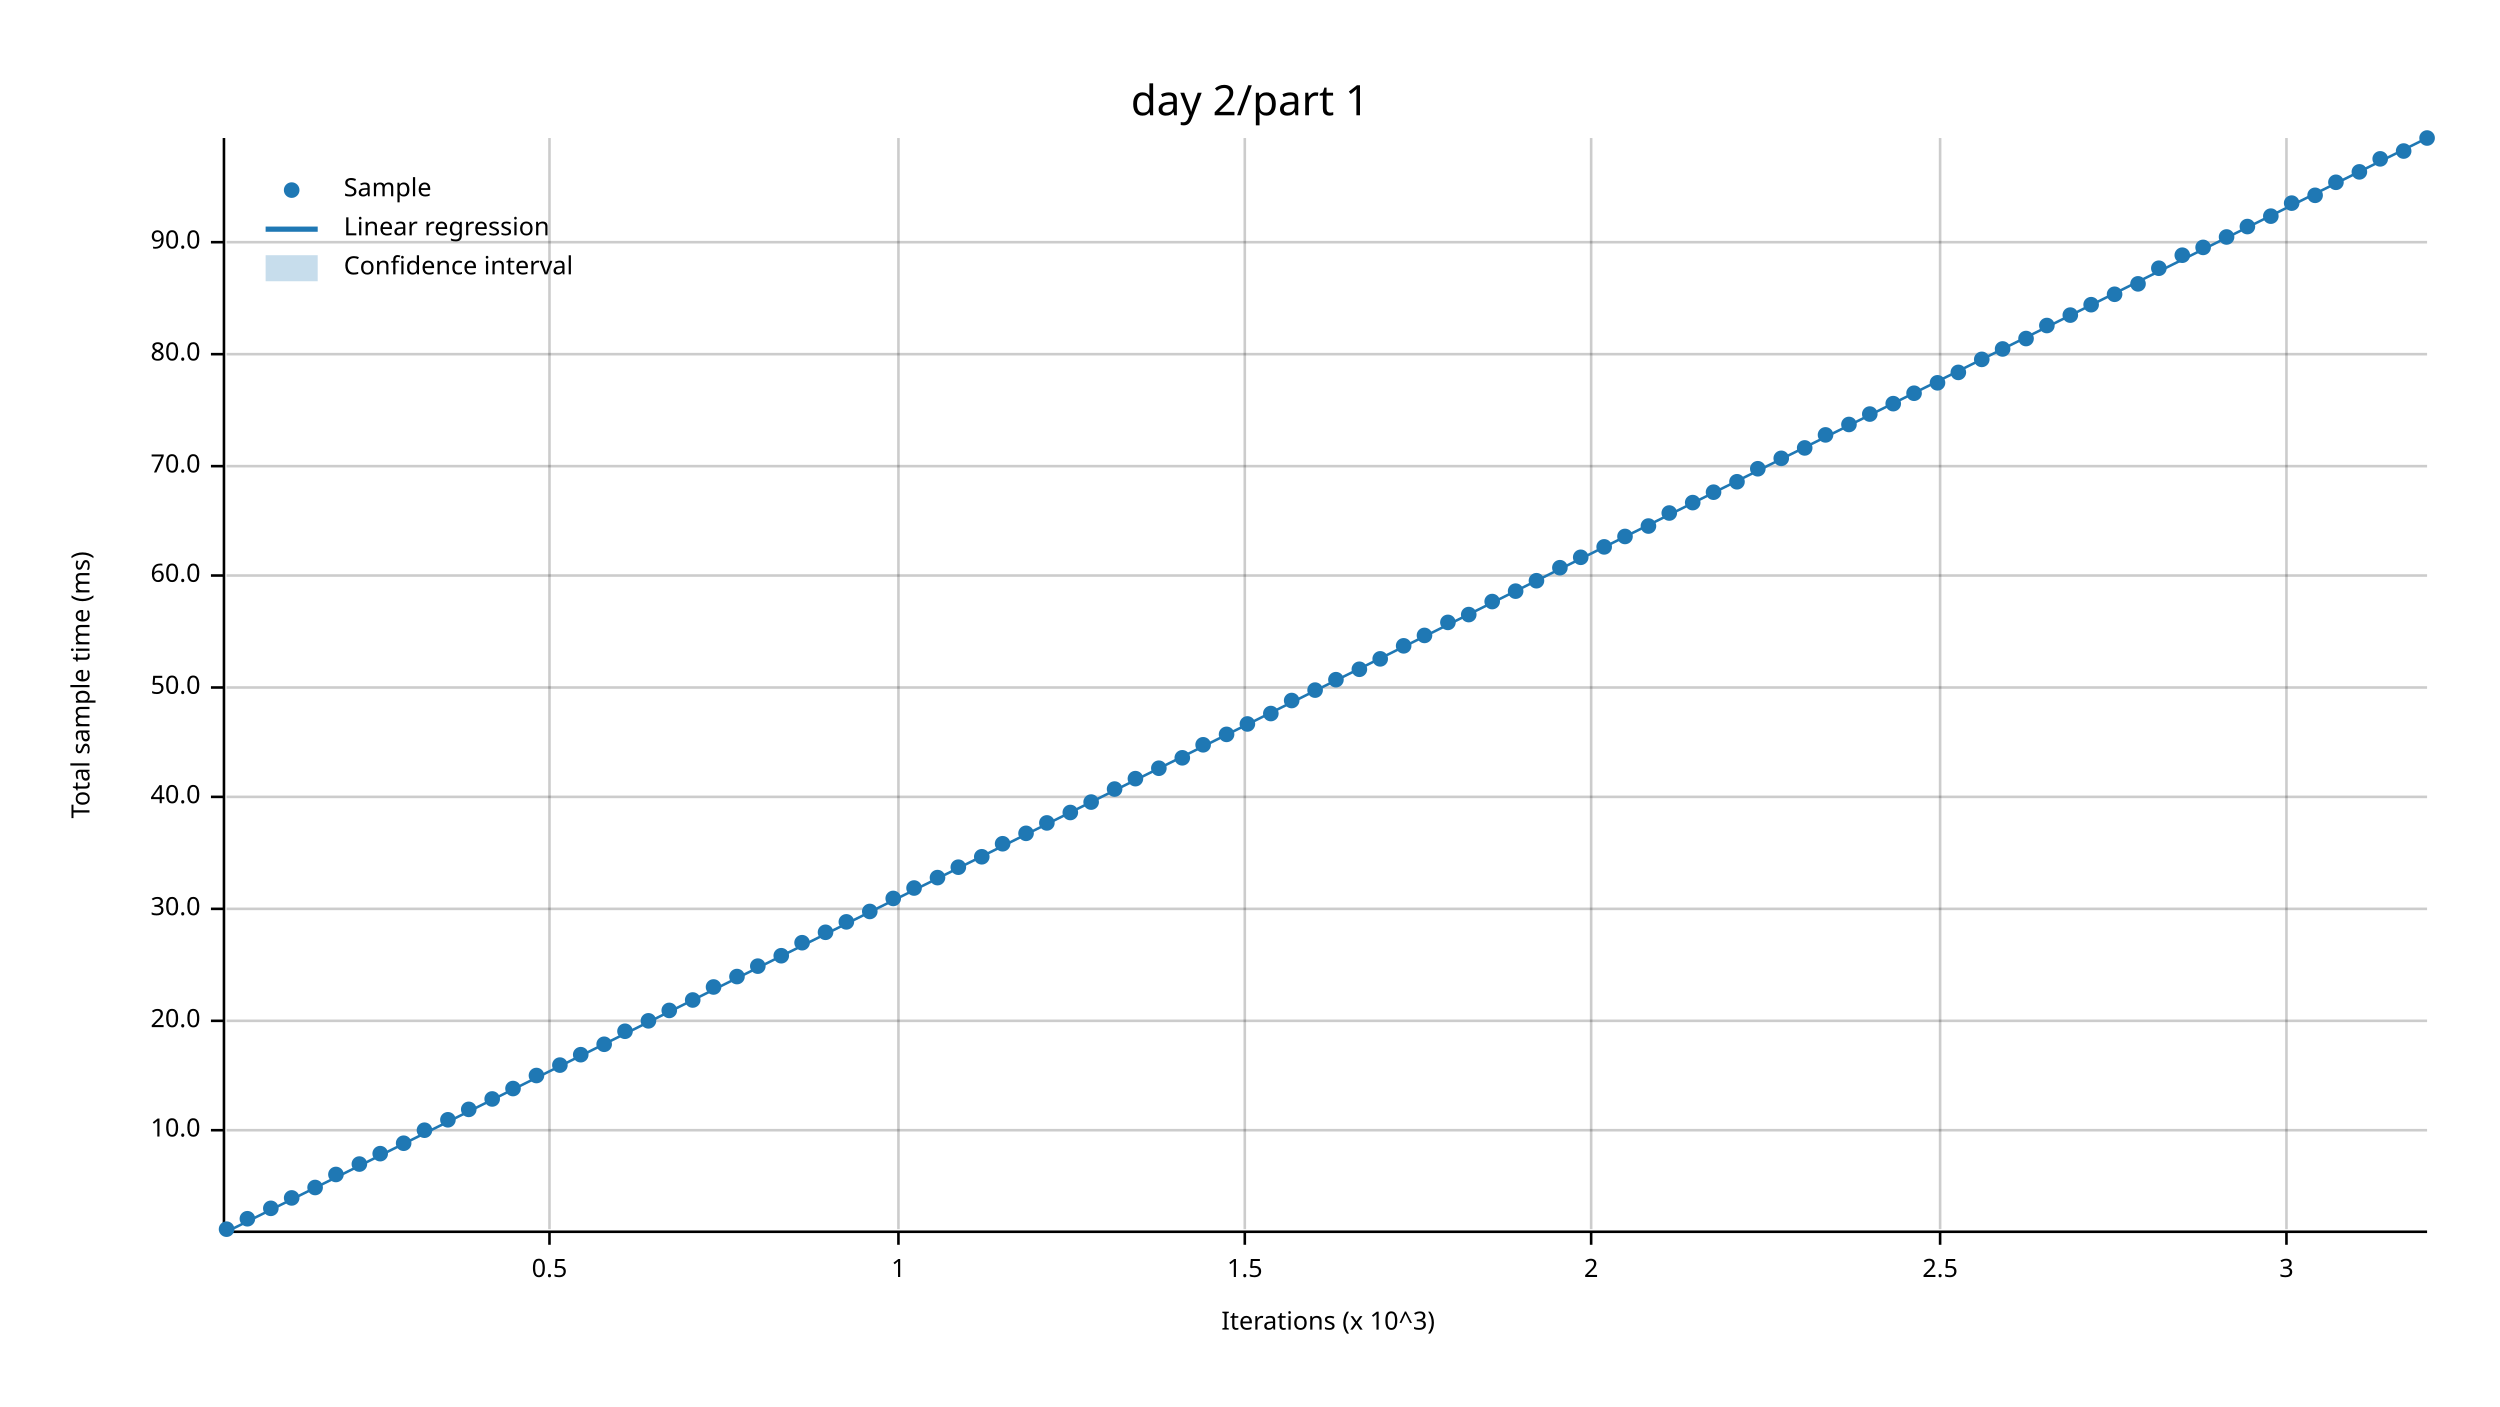
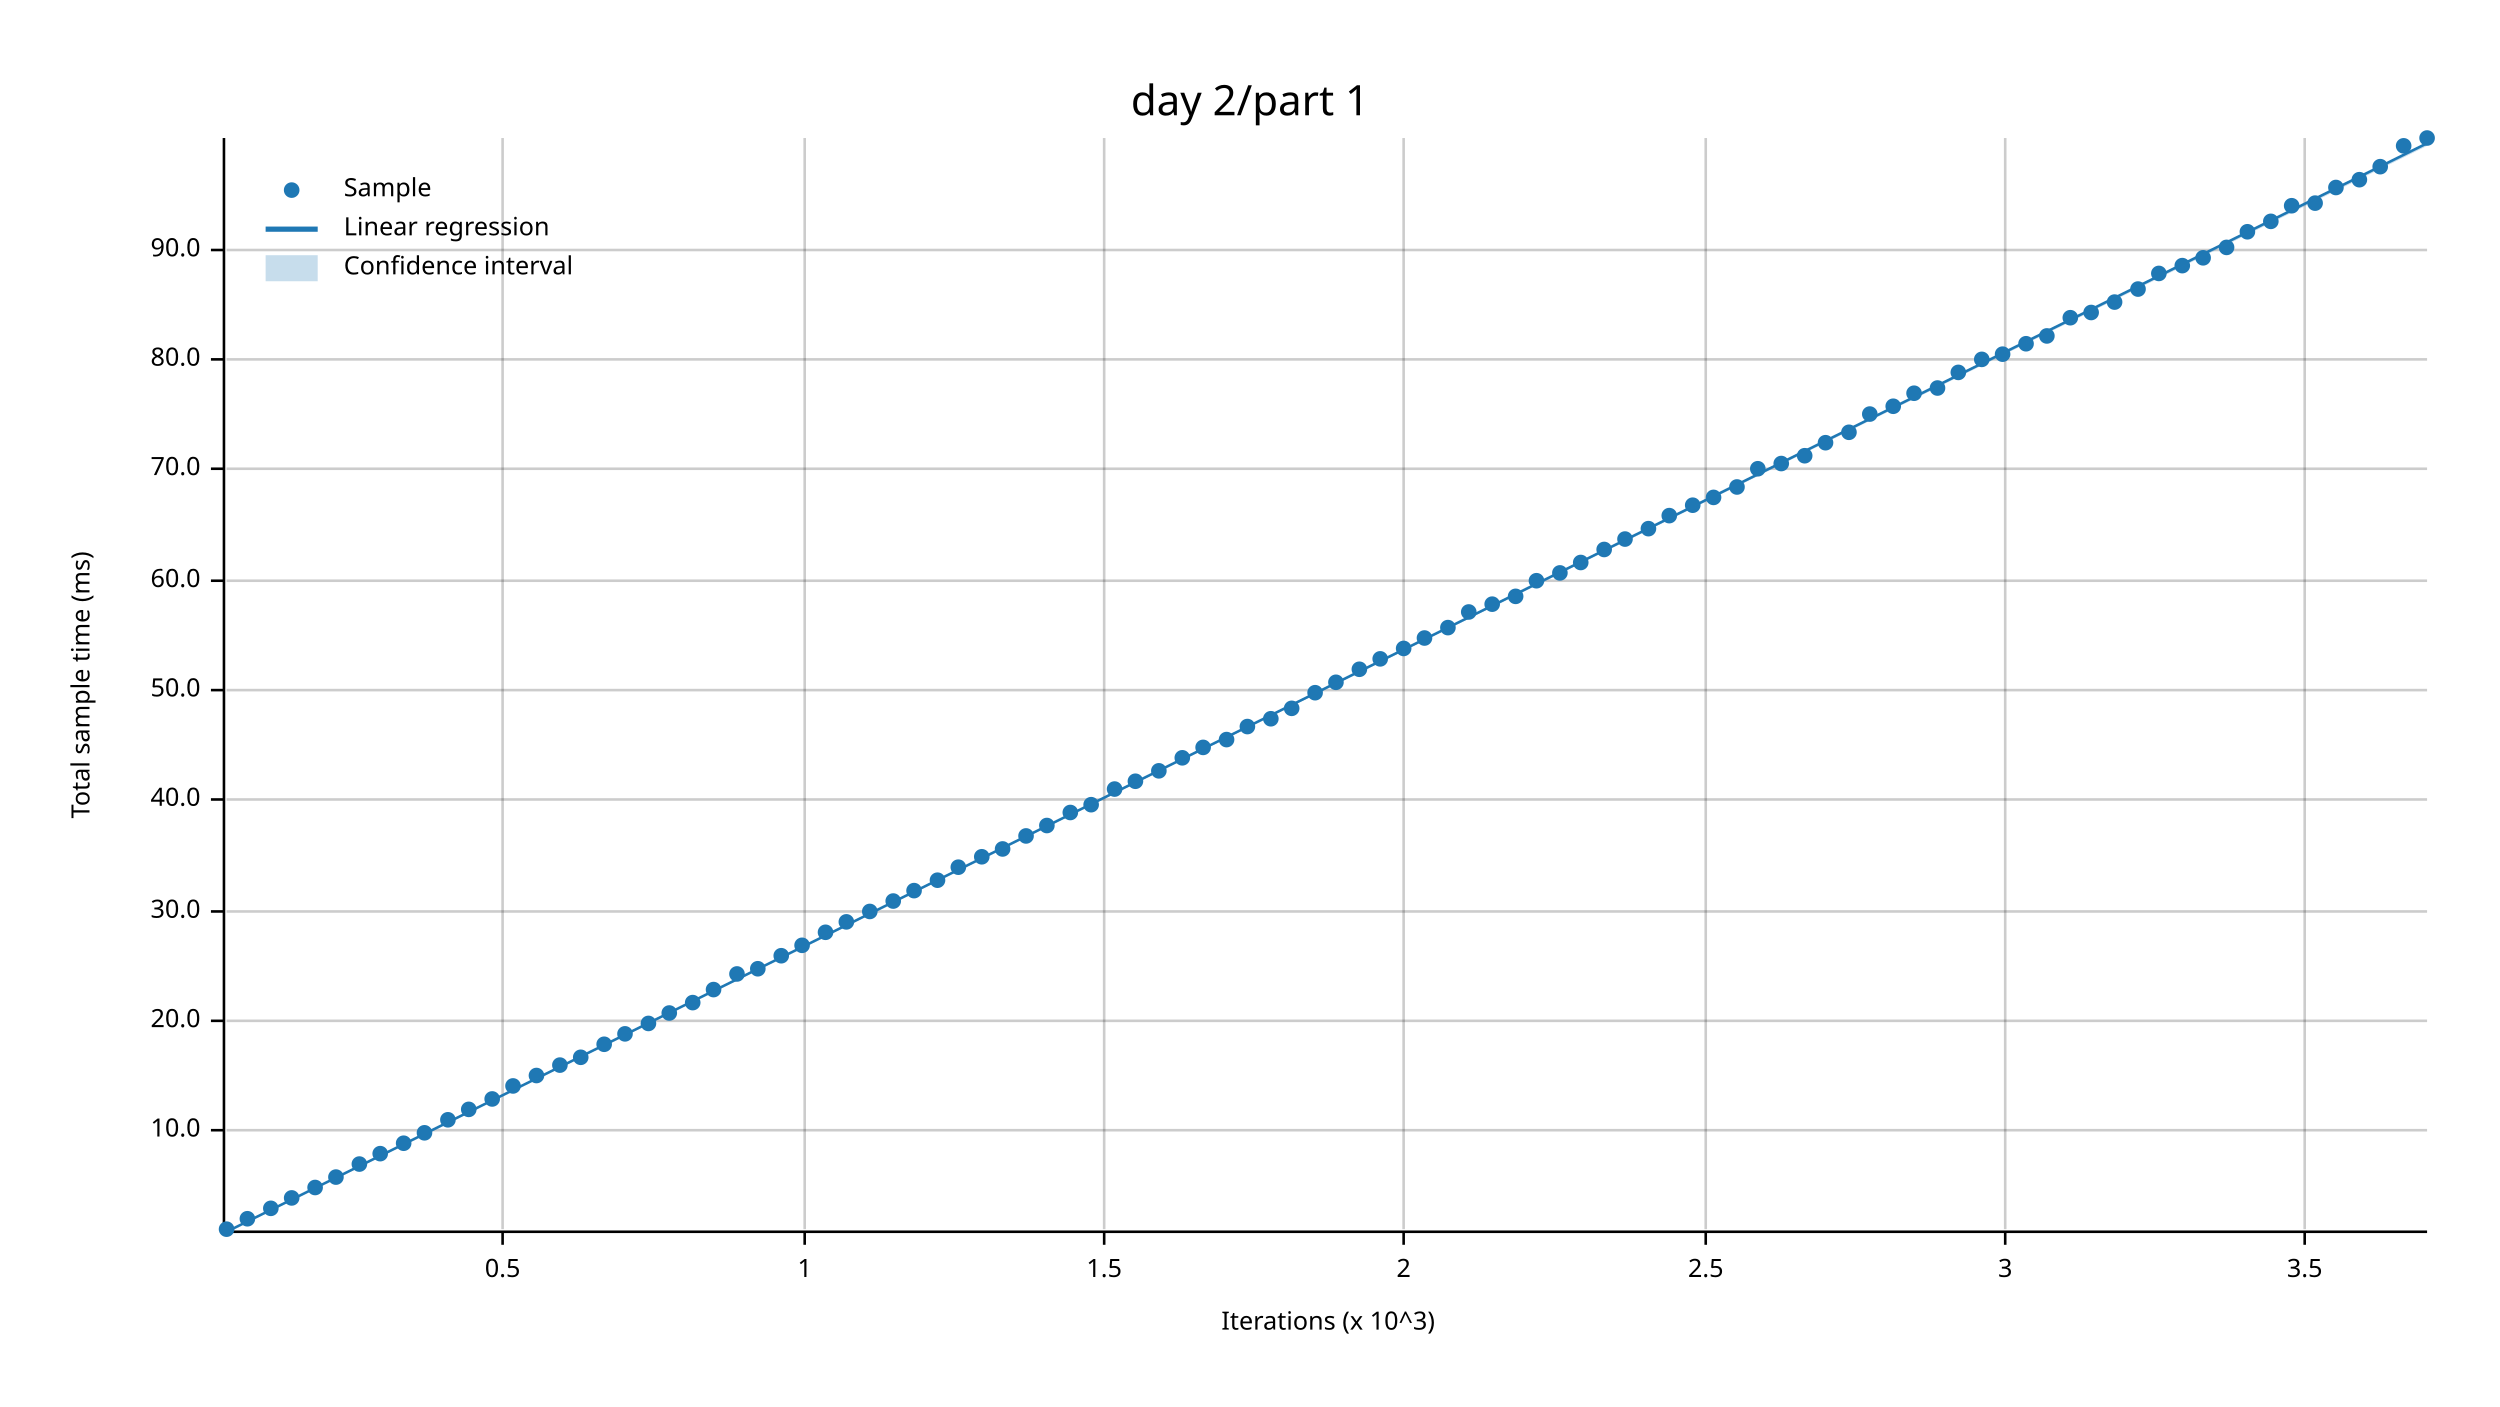
<svg xmlns="http://www.w3.org/2000/svg" width="960" height="540" viewBox="0 0 960 540">
  <text x="480" y="32" dy="0.76em" text-anchor="middle" font-family="sans-serif" font-size="16.129" opacity="1" fill="#000000">
day 2/part 1
</text>
  <text x="27" y="263" dy="0.76em" text-anchor="middle" font-family="sans-serif" font-size="9.677" opacity="1" fill="#000000" transform="rotate(270, 27, 263)">
Total sample time (ms)
</text>
  <text x="510" y="513" dy="-0.5ex" text-anchor="middle" font-family="sans-serif" font-size="9.677" opacity="1" fill="#000000">
Iterations (x 10^3)
</text>
-   <line opacity="0.2" stroke="#000000" stroke-width="1" x1="211" y1="472" x2="211" y2="53" />
-   <line opacity="0.2" stroke="#000000" stroke-width="1" x1="345" y1="472" x2="345" y2="53" />
-   <line opacity="0.2" stroke="#000000" stroke-width="1" x1="478" y1="472" x2="478" y2="53" />
-   <line opacity="0.2" stroke="#000000" stroke-width="1" x1="611" y1="472" x2="611" y2="53" />
-   <line opacity="0.2" stroke="#000000" stroke-width="1" x1="745" y1="472" x2="745" y2="53" />
-   <line opacity="0.2" stroke="#000000" stroke-width="1" x1="878" y1="472" x2="878" y2="53" />
+   <line opacity="0.2" stroke="#000000" stroke-width="1" x1="193" y1="472" x2="193" y2="53" />
+   <line opacity="0.2" stroke="#000000" stroke-width="1" x1="309" y1="472" x2="309" y2="53" />
+   <line opacity="0.2" stroke="#000000" stroke-width="1" x1="424" y1="472" x2="424" y2="53" />
+   <line opacity="0.2" stroke="#000000" stroke-width="1" x1="539" y1="472" x2="539" y2="53" />
+   <line opacity="0.2" stroke="#000000" stroke-width="1" x1="655" y1="472" x2="655" y2="53" />
+   <line opacity="0.2" stroke="#000000" stroke-width="1" x1="770" y1="472" x2="770" y2="53" />
+   <line opacity="0.2" stroke="#000000" stroke-width="1" x1="885" y1="472" x2="885" y2="53" />
  <line opacity="0.2" stroke="#000000" stroke-width="1" x1="87" y1="434" x2="932" y2="434" />
  <line opacity="0.2" stroke="#000000" stroke-width="1" x1="87" y1="392" x2="932" y2="392" />
-   <line opacity="0.2" stroke="#000000" stroke-width="1" x1="87" y1="349" x2="932" y2="349" />
-   <line opacity="0.2" stroke="#000000" stroke-width="1" x1="87" y1="306" x2="932" y2="306" />
-   <line opacity="0.2" stroke="#000000" stroke-width="1" x1="87" y1="264" x2="932" y2="264" />
-   <line opacity="0.2" stroke="#000000" stroke-width="1" x1="87" y1="221" x2="932" y2="221" />
-   <line opacity="0.2" stroke="#000000" stroke-width="1" x1="87" y1="179" x2="932" y2="179" />
-   <line opacity="0.2" stroke="#000000" stroke-width="1" x1="87" y1="136" x2="932" y2="136" />
-   <line opacity="0.2" stroke="#000000" stroke-width="1" x1="87" y1="93" x2="932" y2="93" />
+   <line opacity="0.2" stroke="#000000" stroke-width="1" x1="87" y1="350" x2="932" y2="350" />
+   <line opacity="0.2" stroke="#000000" stroke-width="1" x1="87" y1="307" x2="932" y2="307" />
+   <line opacity="0.2" stroke="#000000" stroke-width="1" x1="87" y1="265" x2="932" y2="265" />
+   <line opacity="0.2" stroke="#000000" stroke-width="1" x1="87" y1="223" x2="932" y2="223" />
+   <line opacity="0.2" stroke="#000000" stroke-width="1" x1="87" y1="180" x2="932" y2="180" />
+   <line opacity="0.2" stroke="#000000" stroke-width="1" x1="87" y1="138" x2="932" y2="138" />
+   <line opacity="0.2" stroke="#000000" stroke-width="1" x1="87" y1="96" x2="932" y2="96" />
  <polyline fill="none" opacity="1" stroke="#000000" stroke-width="1" points="86,53 86,472 " />
  <text x="77" y="434" dy="0.5ex" text-anchor="end" font-family="sans-serif" font-size="9.677" opacity="1" fill="#000000">
10.0
</text>
  <polyline fill="none" opacity="1" stroke="#000000" stroke-width="1" points="81,434 86,434 " />
  <text x="77" y="392" dy="0.5ex" text-anchor="end" font-family="sans-serif" font-size="9.677" opacity="1" fill="#000000">
20.0
</text>
  <polyline fill="none" opacity="1" stroke="#000000" stroke-width="1" points="81,392 86,392 " />
-   <text x="77" y="349" dy="0.5ex" text-anchor="end" font-family="sans-serif" font-size="9.677" opacity="1" fill="#000000">
+   <text x="77" y="350" dy="0.5ex" text-anchor="end" font-family="sans-serif" font-size="9.677" opacity="1" fill="#000000">
30.0
</text>
-   <polyline fill="none" opacity="1" stroke="#000000" stroke-width="1" points="81,349 86,349 " />
-   <text x="77" y="306" dy="0.5ex" text-anchor="end" font-family="sans-serif" font-size="9.677" opacity="1" fill="#000000">
+   <polyline fill="none" opacity="1" stroke="#000000" stroke-width="1" points="81,350 86,350 " />
+   <text x="77" y="307" dy="0.5ex" text-anchor="end" font-family="sans-serif" font-size="9.677" opacity="1" fill="#000000">
40.0
</text>
-   <polyline fill="none" opacity="1" stroke="#000000" stroke-width="1" points="81,306 86,306 " />
-   <text x="77" y="264" dy="0.5ex" text-anchor="end" font-family="sans-serif" font-size="9.677" opacity="1" fill="#000000">
+   <polyline fill="none" opacity="1" stroke="#000000" stroke-width="1" points="81,307 86,307 " />
+   <text x="77" y="265" dy="0.5ex" text-anchor="end" font-family="sans-serif" font-size="9.677" opacity="1" fill="#000000">
50.0
</text>
-   <polyline fill="none" opacity="1" stroke="#000000" stroke-width="1" points="81,264 86,264 " />
-   <text x="77" y="221" dy="0.5ex" text-anchor="end" font-family="sans-serif" font-size="9.677" opacity="1" fill="#000000">
+   <polyline fill="none" opacity="1" stroke="#000000" stroke-width="1" points="81,265 86,265 " />
+   <text x="77" y="223" dy="0.5ex" text-anchor="end" font-family="sans-serif" font-size="9.677" opacity="1" fill="#000000">
60.0
</text>
-   <polyline fill="none" opacity="1" stroke="#000000" stroke-width="1" points="81,221 86,221 " />
-   <text x="77" y="179" dy="0.5ex" text-anchor="end" font-family="sans-serif" font-size="9.677" opacity="1" fill="#000000">
+   <polyline fill="none" opacity="1" stroke="#000000" stroke-width="1" points="81,223 86,223 " />
+   <text x="77" y="180" dy="0.5ex" text-anchor="end" font-family="sans-serif" font-size="9.677" opacity="1" fill="#000000">
70.0
</text>
-   <polyline fill="none" opacity="1" stroke="#000000" stroke-width="1" points="81,179 86,179 " />
-   <text x="77" y="136" dy="0.5ex" text-anchor="end" font-family="sans-serif" font-size="9.677" opacity="1" fill="#000000">
+   <polyline fill="none" opacity="1" stroke="#000000" stroke-width="1" points="81,180 86,180 " />
+   <text x="77" y="138" dy="0.5ex" text-anchor="end" font-family="sans-serif" font-size="9.677" opacity="1" fill="#000000">
80.0
</text>
-   <polyline fill="none" opacity="1" stroke="#000000" stroke-width="1" points="81,136 86,136 " />
-   <text x="77" y="93" dy="0.5ex" text-anchor="end" font-family="sans-serif" font-size="9.677" opacity="1" fill="#000000">
+   <polyline fill="none" opacity="1" stroke="#000000" stroke-width="1" points="81,138 86,138 " />
+   <text x="77" y="96" dy="0.5ex" text-anchor="end" font-family="sans-serif" font-size="9.677" opacity="1" fill="#000000">
90.0
</text>
-   <polyline fill="none" opacity="1" stroke="#000000" stroke-width="1" points="81,93 86,93 " />
+   <polyline fill="none" opacity="1" stroke="#000000" stroke-width="1" points="81,96 86,96 " />
  <polyline fill="none" opacity="1" stroke="#000000" stroke-width="1" points="87,473 932,473 " />
-   <text x="211" y="483" dy="0.76em" text-anchor="middle" font-family="sans-serif" font-size="9.677" opacity="1" fill="#000000">
+   <text x="193" y="483" dy="0.76em" text-anchor="middle" font-family="sans-serif" font-size="9.677" opacity="1" fill="#000000">
0.5
</text>
-   <polyline fill="none" opacity="1" stroke="#000000" stroke-width="1" points="211,473 211,478 " />
-   <text x="345" y="483" dy="0.76em" text-anchor="middle" font-family="sans-serif" font-size="9.677" opacity="1" fill="#000000">
+   <polyline fill="none" opacity="1" stroke="#000000" stroke-width="1" points="193,473 193,478 " />
+   <text x="309" y="483" dy="0.76em" text-anchor="middle" font-family="sans-serif" font-size="9.677" opacity="1" fill="#000000">
1
</text>
-   <polyline fill="none" opacity="1" stroke="#000000" stroke-width="1" points="345,473 345,478 " />
-   <text x="478" y="483" dy="0.76em" text-anchor="middle" font-family="sans-serif" font-size="9.677" opacity="1" fill="#000000">
+   <polyline fill="none" opacity="1" stroke="#000000" stroke-width="1" points="309,473 309,478 " />
+   <text x="424" y="483" dy="0.76em" text-anchor="middle" font-family="sans-serif" font-size="9.677" opacity="1" fill="#000000">
1.5
</text>
-   <polyline fill="none" opacity="1" stroke="#000000" stroke-width="1" points="478,473 478,478 " />
-   <text x="611" y="483" dy="0.76em" text-anchor="middle" font-family="sans-serif" font-size="9.677" opacity="1" fill="#000000">
+   <polyline fill="none" opacity="1" stroke="#000000" stroke-width="1" points="424,473 424,478 " />
+   <text x="539" y="483" dy="0.76em" text-anchor="middle" font-family="sans-serif" font-size="9.677" opacity="1" fill="#000000">
2
</text>
-   <polyline fill="none" opacity="1" stroke="#000000" stroke-width="1" points="611,473 611,478 " />
-   <text x="745" y="483" dy="0.76em" text-anchor="middle" font-family="sans-serif" font-size="9.677" opacity="1" fill="#000000">
+   <polyline fill="none" opacity="1" stroke="#000000" stroke-width="1" points="539,473 539,478 " />
+   <text x="655" y="483" dy="0.76em" text-anchor="middle" font-family="sans-serif" font-size="9.677" opacity="1" fill="#000000">
2.5
</text>
-   <polyline fill="none" opacity="1" stroke="#000000" stroke-width="1" points="745,473 745,478 " />
-   <text x="878" y="483" dy="0.76em" text-anchor="middle" font-family="sans-serif" font-size="9.677" opacity="1" fill="#000000">
+   <polyline fill="none" opacity="1" stroke="#000000" stroke-width="1" points="655,473 655,478 " />
+   <text x="770" y="483" dy="0.76em" text-anchor="middle" font-family="sans-serif" font-size="9.677" opacity="1" fill="#000000">
3
</text>
-   <polyline fill="none" opacity="1" stroke="#000000" stroke-width="1" points="878,473 878,478 " />
+   <polyline fill="none" opacity="1" stroke="#000000" stroke-width="1" points="770,473 770,478 " />
+   <text x="885" y="483" dy="0.76em" text-anchor="middle" font-family="sans-serif" font-size="9.677" opacity="1" fill="#000000">
+ 3.5
+ </text>
+   <polyline fill="none" opacity="1" stroke="#000000" stroke-width="1" points="885,473 885,478 " />
  <circle cx="87" cy="472" r="3" opacity="1" fill="#1F78B4" stroke="none" stroke-width="1" />
  <circle cx="95" cy="468" r="3" opacity="1" fill="#1F78B4" stroke="none" stroke-width="1" />
  <circle cx="104" cy="464" r="3" opacity="1" fill="#1F78B4" stroke="none" stroke-width="1" />
  <circle cx="112" cy="460" r="3" opacity="1" fill="#1F78B4" stroke="none" stroke-width="1" />
  <circle cx="121" cy="456" r="3" opacity="1" fill="#1F78B4" stroke="none" stroke-width="1" />
-   <circle cx="129" cy="451" r="3" opacity="1" fill="#1F78B4" stroke="none" stroke-width="1" />
+   <circle cx="129" cy="452" r="3" opacity="1" fill="#1F78B4" stroke="none" stroke-width="1" />
  <circle cx="138" cy="447" r="3" opacity="1" fill="#1F78B4" stroke="none" stroke-width="1" />
  <circle cx="146" cy="443" r="3" opacity="1" fill="#1F78B4" stroke="none" stroke-width="1" />
  <circle cx="155" cy="439" r="3" opacity="1" fill="#1F78B4" stroke="none" stroke-width="1" />
-   <circle cx="163" cy="434" r="3" opacity="1" fill="#1F78B4" stroke="none" stroke-width="1" />
+   <circle cx="163" cy="435" r="3" opacity="1" fill="#1F78B4" stroke="none" stroke-width="1" />
  <circle cx="172" cy="430" r="3" opacity="1" fill="#1F78B4" stroke="none" stroke-width="1" />
  <circle cx="180" cy="426" r="3" opacity="1" fill="#1F78B4" stroke="none" stroke-width="1" />
  <circle cx="189" cy="422" r="3" opacity="1" fill="#1F78B4" stroke="none" stroke-width="1" />
-   <circle cx="197" cy="418" r="3" opacity="1" fill="#1F78B4" stroke="none" stroke-width="1" />
+   <circle cx="197" cy="417" r="3" opacity="1" fill="#1F78B4" stroke="none" stroke-width="1" />
  <circle cx="206" cy="413" r="3" opacity="1" fill="#1F78B4" stroke="none" stroke-width="1" />
  <circle cx="215" cy="409" r="3" opacity="1" fill="#1F78B4" stroke="none" stroke-width="1" />
-   <circle cx="223" cy="405" r="3" opacity="1" fill="#1F78B4" stroke="none" stroke-width="1" />
+   <circle cx="223" cy="406" r="3" opacity="1" fill="#1F78B4" stroke="none" stroke-width="1" />
  <circle cx="232" cy="401" r="3" opacity="1" fill="#1F78B4" stroke="none" stroke-width="1" />
-   <circle cx="240" cy="396" r="3" opacity="1" fill="#1F78B4" stroke="none" stroke-width="1" />
-   <circle cx="249" cy="392" r="3" opacity="1" fill="#1F78B4" stroke="none" stroke-width="1" />
-   <circle cx="257" cy="388" r="3" opacity="1" fill="#1F78B4" stroke="none" stroke-width="1" />
-   <circle cx="266" cy="384" r="3" opacity="1" fill="#1F78B4" stroke="none" stroke-width="1" />
-   <circle cx="274" cy="379" r="3" opacity="1" fill="#1F78B4" stroke="none" stroke-width="1" />
-   <circle cx="283" cy="375" r="3" opacity="1" fill="#1F78B4" stroke="none" stroke-width="1" />
-   <circle cx="291" cy="371" r="3" opacity="1" fill="#1F78B4" stroke="none" stroke-width="1" />
+   <circle cx="240" cy="397" r="3" opacity="1" fill="#1F78B4" stroke="none" stroke-width="1" />
+   <circle cx="249" cy="393" r="3" opacity="1" fill="#1F78B4" stroke="none" stroke-width="1" />
+   <circle cx="257" cy="389" r="3" opacity="1" fill="#1F78B4" stroke="none" stroke-width="1" />
+   <circle cx="266" cy="385" r="3" opacity="1" fill="#1F78B4" stroke="none" stroke-width="1" />
+   <circle cx="274" cy="380" r="3" opacity="1" fill="#1F78B4" stroke="none" stroke-width="1" />
+   <circle cx="283" cy="374" r="3" opacity="1" fill="#1F78B4" stroke="none" stroke-width="1" />
+   <circle cx="291" cy="372" r="3" opacity="1" fill="#1F78B4" stroke="none" stroke-width="1" />
  <circle cx="300" cy="367" r="3" opacity="1" fill="#1F78B4" stroke="none" stroke-width="1" />
-   <circle cx="308" cy="362" r="3" opacity="1" fill="#1F78B4" stroke="none" stroke-width="1" />
+   <circle cx="308" cy="363" r="3" opacity="1" fill="#1F78B4" stroke="none" stroke-width="1" />
  <circle cx="317" cy="358" r="3" opacity="1" fill="#1F78B4" stroke="none" stroke-width="1" />
  <circle cx="325" cy="354" r="3" opacity="1" fill="#1F78B4" stroke="none" stroke-width="1" />
  <circle cx="334" cy="350" r="3" opacity="1" fill="#1F78B4" stroke="none" stroke-width="1" />
-   <circle cx="343" cy="345" r="3" opacity="1" fill="#1F78B4" stroke="none" stroke-width="1" />
-   <circle cx="351" cy="341" r="3" opacity="1" fill="#1F78B4" stroke="none" stroke-width="1" />
-   <circle cx="360" cy="337" r="3" opacity="1" fill="#1F78B4" stroke="none" stroke-width="1" />
+   <circle cx="343" cy="346" r="3" opacity="1" fill="#1F78B4" stroke="none" stroke-width="1" />
+   <circle cx="351" cy="342" r="3" opacity="1" fill="#1F78B4" stroke="none" stroke-width="1" />
+   <circle cx="360" cy="338" r="3" opacity="1" fill="#1F78B4" stroke="none" stroke-width="1" />
  <circle cx="368" cy="333" r="3" opacity="1" fill="#1F78B4" stroke="none" stroke-width="1" />
  <circle cx="377" cy="329" r="3" opacity="1" fill="#1F78B4" stroke="none" stroke-width="1" />
-   <circle cx="385" cy="324" r="3" opacity="1" fill="#1F78B4" stroke="none" stroke-width="1" />
-   <circle cx="394" cy="320" r="3" opacity="1" fill="#1F78B4" stroke="none" stroke-width="1" />
-   <circle cx="402" cy="316" r="3" opacity="1" fill="#1F78B4" stroke="none" stroke-width="1" />
+   <circle cx="385" cy="326" r="3" opacity="1" fill="#1F78B4" stroke="none" stroke-width="1" />
+   <circle cx="394" cy="321" r="3" opacity="1" fill="#1F78B4" stroke="none" stroke-width="1" />
+   <circle cx="402" cy="317" r="3" opacity="1" fill="#1F78B4" stroke="none" stroke-width="1" />
  <circle cx="411" cy="312" r="3" opacity="1" fill="#1F78B4" stroke="none" stroke-width="1" />
-   <circle cx="419" cy="308" r="3" opacity="1" fill="#1F78B4" stroke="none" stroke-width="1" />
+   <circle cx="419" cy="309" r="3" opacity="1" fill="#1F78B4" stroke="none" stroke-width="1" />
  <circle cx="428" cy="303" r="3" opacity="1" fill="#1F78B4" stroke="none" stroke-width="1" />
-   <circle cx="436" cy="299" r="3" opacity="1" fill="#1F78B4" stroke="none" stroke-width="1" />
-   <circle cx="445" cy="295" r="3" opacity="1" fill="#1F78B4" stroke="none" stroke-width="1" />
+   <circle cx="436" cy="300" r="3" opacity="1" fill="#1F78B4" stroke="none" stroke-width="1" />
+   <circle cx="445" cy="296" r="3" opacity="1" fill="#1F78B4" stroke="none" stroke-width="1" />
  <circle cx="454" cy="291" r="3" opacity="1" fill="#1F78B4" stroke="none" stroke-width="1" />
-   <circle cx="462" cy="286" r="3" opacity="1" fill="#1F78B4" stroke="none" stroke-width="1" />
-   <circle cx="471" cy="282" r="3" opacity="1" fill="#1F78B4" stroke="none" stroke-width="1" />
-   <circle cx="479" cy="278" r="3" opacity="1" fill="#1F78B4" stroke="none" stroke-width="1" />
-   <circle cx="488" cy="274" r="3" opacity="1" fill="#1F78B4" stroke="none" stroke-width="1" />
-   <circle cx="496" cy="269" r="3" opacity="1" fill="#1F78B4" stroke="none" stroke-width="1" />
-   <circle cx="505" cy="265" r="3" opacity="1" fill="#1F78B4" stroke="none" stroke-width="1" />
-   <circle cx="513" cy="261" r="3" opacity="1" fill="#1F78B4" stroke="none" stroke-width="1" />
+   <circle cx="462" cy="287" r="3" opacity="1" fill="#1F78B4" stroke="none" stroke-width="1" />
+   <circle cx="471" cy="284" r="3" opacity="1" fill="#1F78B4" stroke="none" stroke-width="1" />
+   <circle cx="479" cy="279" r="3" opacity="1" fill="#1F78B4" stroke="none" stroke-width="1" />
+   <circle cx="488" cy="276" r="3" opacity="1" fill="#1F78B4" stroke="none" stroke-width="1" />
+   <circle cx="496" cy="272" r="3" opacity="1" fill="#1F78B4" stroke="none" stroke-width="1" />
+   <circle cx="505" cy="266" r="3" opacity="1" fill="#1F78B4" stroke="none" stroke-width="1" />
+   <circle cx="513" cy="262" r="3" opacity="1" fill="#1F78B4" stroke="none" stroke-width="1" />
  <circle cx="522" cy="257" r="3" opacity="1" fill="#1F78B4" stroke="none" stroke-width="1" />
  <circle cx="530" cy="253" r="3" opacity="1" fill="#1F78B4" stroke="none" stroke-width="1" />
-   <circle cx="539" cy="248" r="3" opacity="1" fill="#1F78B4" stroke="none" stroke-width="1" />
-   <circle cx="547" cy="244" r="3" opacity="1" fill="#1F78B4" stroke="none" stroke-width="1" />
-   <circle cx="556" cy="239" r="3" opacity="1" fill="#1F78B4" stroke="none" stroke-width="1" />
-   <circle cx="564" cy="236" r="3" opacity="1" fill="#1F78B4" stroke="none" stroke-width="1" />
-   <circle cx="573" cy="231" r="3" opacity="1" fill="#1F78B4" stroke="none" stroke-width="1" />
-   <circle cx="582" cy="227" r="3" opacity="1" fill="#1F78B4" stroke="none" stroke-width="1" />
+   <circle cx="539" cy="249" r="3" opacity="1" fill="#1F78B4" stroke="none" stroke-width="1" />
+   <circle cx="547" cy="245" r="3" opacity="1" fill="#1F78B4" stroke="none" stroke-width="1" />
+   <circle cx="556" cy="241" r="3" opacity="1" fill="#1F78B4" stroke="none" stroke-width="1" />
+   <circle cx="564" cy="235" r="3" opacity="1" fill="#1F78B4" stroke="none" stroke-width="1" />
+   <circle cx="573" cy="232" r="3" opacity="1" fill="#1F78B4" stroke="none" stroke-width="1" />
+   <circle cx="582" cy="229" r="3" opacity="1" fill="#1F78B4" stroke="none" stroke-width="1" />
  <circle cx="590" cy="223" r="3" opacity="1" fill="#1F78B4" stroke="none" stroke-width="1" />
-   <circle cx="599" cy="218" r="3" opacity="1" fill="#1F78B4" stroke="none" stroke-width="1" />
-   <circle cx="607" cy="214" r="3" opacity="1" fill="#1F78B4" stroke="none" stroke-width="1" />
-   <circle cx="616" cy="210" r="3" opacity="1" fill="#1F78B4" stroke="none" stroke-width="1" />
-   <circle cx="624" cy="206" r="3" opacity="1" fill="#1F78B4" stroke="none" stroke-width="1" />
-   <circle cx="633" cy="202" r="3" opacity="1" fill="#1F78B4" stroke="none" stroke-width="1" />
-   <circle cx="641" cy="197" r="3" opacity="1" fill="#1F78B4" stroke="none" stroke-width="1" />
-   <circle cx="650" cy="193" r="3" opacity="1" fill="#1F78B4" stroke="none" stroke-width="1" />
-   <circle cx="658" cy="189" r="3" opacity="1" fill="#1F78B4" stroke="none" stroke-width="1" />
-   <circle cx="667" cy="185" r="3" opacity="1" fill="#1F78B4" stroke="none" stroke-width="1" />
+   <circle cx="599" cy="220" r="3" opacity="1" fill="#1F78B4" stroke="none" stroke-width="1" />
+   <circle cx="607" cy="216" r="3" opacity="1" fill="#1F78B4" stroke="none" stroke-width="1" />
+   <circle cx="616" cy="211" r="3" opacity="1" fill="#1F78B4" stroke="none" stroke-width="1" />
+   <circle cx="624" cy="207" r="3" opacity="1" fill="#1F78B4" stroke="none" stroke-width="1" />
+   <circle cx="633" cy="203" r="3" opacity="1" fill="#1F78B4" stroke="none" stroke-width="1" />
+   <circle cx="641" cy="198" r="3" opacity="1" fill="#1F78B4" stroke="none" stroke-width="1" />
+   <circle cx="650" cy="194" r="3" opacity="1" fill="#1F78B4" stroke="none" stroke-width="1" />
+   <circle cx="658" cy="191" r="3" opacity="1" fill="#1F78B4" stroke="none" stroke-width="1" />
+   <circle cx="667" cy="187" r="3" opacity="1" fill="#1F78B4" stroke="none" stroke-width="1" />
  <circle cx="675" cy="180" r="3" opacity="1" fill="#1F78B4" stroke="none" stroke-width="1" />
-   <circle cx="684" cy="176" r="3" opacity="1" fill="#1F78B4" stroke="none" stroke-width="1" />
-   <circle cx="693" cy="172" r="3" opacity="1" fill="#1F78B4" stroke="none" stroke-width="1" />
-   <circle cx="701" cy="167" r="3" opacity="1" fill="#1F78B4" stroke="none" stroke-width="1" />
-   <circle cx="710" cy="163" r="3" opacity="1" fill="#1F78B4" stroke="none" stroke-width="1" />
+   <circle cx="684" cy="178" r="3" opacity="1" fill="#1F78B4" stroke="none" stroke-width="1" />
+   <circle cx="693" cy="175" r="3" opacity="1" fill="#1F78B4" stroke="none" stroke-width="1" />
+   <circle cx="701" cy="170" r="3" opacity="1" fill="#1F78B4" stroke="none" stroke-width="1" />
+   <circle cx="710" cy="166" r="3" opacity="1" fill="#1F78B4" stroke="none" stroke-width="1" />
  <circle cx="718" cy="159" r="3" opacity="1" fill="#1F78B4" stroke="none" stroke-width="1" />
-   <circle cx="727" cy="155" r="3" opacity="1" fill="#1F78B4" stroke="none" stroke-width="1" />
+   <circle cx="727" cy="156" r="3" opacity="1" fill="#1F78B4" stroke="none" stroke-width="1" />
  <circle cx="735" cy="151" r="3" opacity="1" fill="#1F78B4" stroke="none" stroke-width="1" />
-   <circle cx="744" cy="147" r="3" opacity="1" fill="#1F78B4" stroke="none" stroke-width="1" />
+   <circle cx="744" cy="149" r="3" opacity="1" fill="#1F78B4" stroke="none" stroke-width="1" />
  <circle cx="752" cy="143" r="3" opacity="1" fill="#1F78B4" stroke="none" stroke-width="1" />
  <circle cx="761" cy="138" r="3" opacity="1" fill="#1F78B4" stroke="none" stroke-width="1" />
-   <circle cx="769" cy="134" r="3" opacity="1" fill="#1F78B4" stroke="none" stroke-width="1" />
-   <circle cx="778" cy="130" r="3" opacity="1" fill="#1F78B4" stroke="none" stroke-width="1" />
-   <circle cx="786" cy="125" r="3" opacity="1" fill="#1F78B4" stroke="none" stroke-width="1" />
-   <circle cx="795" cy="121" r="3" opacity="1" fill="#1F78B4" stroke="none" stroke-width="1" />
-   <circle cx="803" cy="117" r="3" opacity="1" fill="#1F78B4" stroke="none" stroke-width="1" />
-   <circle cx="812" cy="113" r="3" opacity="1" fill="#1F78B4" stroke="none" stroke-width="1" />
-   <circle cx="821" cy="109" r="3" opacity="1" fill="#1F78B4" stroke="none" stroke-width="1" />
-   <circle cx="829" cy="103" r="3" opacity="1" fill="#1F78B4" stroke="none" stroke-width="1" />
-   <circle cx="838" cy="98" r="3" opacity="1" fill="#1F78B4" stroke="none" stroke-width="1" />
-   <circle cx="846" cy="95" r="3" opacity="1" fill="#1F78B4" stroke="none" stroke-width="1" />
-   <circle cx="855" cy="91" r="3" opacity="1" fill="#1F78B4" stroke="none" stroke-width="1" />
-   <circle cx="863" cy="87" r="3" opacity="1" fill="#1F78B4" stroke="none" stroke-width="1" />
-   <circle cx="872" cy="83" r="3" opacity="1" fill="#1F78B4" stroke="none" stroke-width="1" />
-   <circle cx="880" cy="78" r="3" opacity="1" fill="#1F78B4" stroke="none" stroke-width="1" />
-   <circle cx="889" cy="75" r="3" opacity="1" fill="#1F78B4" stroke="none" stroke-width="1" />
-   <circle cx="897" cy="70" r="3" opacity="1" fill="#1F78B4" stroke="none" stroke-width="1" />
-   <circle cx="906" cy="66" r="3" opacity="1" fill="#1F78B4" stroke="none" stroke-width="1" />
-   <circle cx="914" cy="61" r="3" opacity="1" fill="#1F78B4" stroke="none" stroke-width="1" />
-   <circle cx="923" cy="58" r="3" opacity="1" fill="#1F78B4" stroke="none" stroke-width="1" />
+   <circle cx="769" cy="136" r="3" opacity="1" fill="#1F78B4" stroke="none" stroke-width="1" />
+   <circle cx="778" cy="132" r="3" opacity="1" fill="#1F78B4" stroke="none" stroke-width="1" />
+   <circle cx="786" cy="129" r="3" opacity="1" fill="#1F78B4" stroke="none" stroke-width="1" />
+   <circle cx="795" cy="122" r="3" opacity="1" fill="#1F78B4" stroke="none" stroke-width="1" />
+   <circle cx="803" cy="120" r="3" opacity="1" fill="#1F78B4" stroke="none" stroke-width="1" />
+   <circle cx="812" cy="116" r="3" opacity="1" fill="#1F78B4" stroke="none" stroke-width="1" />
+   <circle cx="821" cy="111" r="3" opacity="1" fill="#1F78B4" stroke="none" stroke-width="1" />
+   <circle cx="829" cy="105" r="3" opacity="1" fill="#1F78B4" stroke="none" stroke-width="1" />
+   <circle cx="838" cy="102" r="3" opacity="1" fill="#1F78B4" stroke="none" stroke-width="1" />
+   <circle cx="846" cy="99" r="3" opacity="1" fill="#1F78B4" stroke="none" stroke-width="1" />
+   <circle cx="855" cy="95" r="3" opacity="1" fill="#1F78B4" stroke="none" stroke-width="1" />
+   <circle cx="863" cy="89" r="3" opacity="1" fill="#1F78B4" stroke="none" stroke-width="1" />
+   <circle cx="872" cy="85" r="3" opacity="1" fill="#1F78B4" stroke="none" stroke-width="1" />
+   <circle cx="880" cy="79" r="3" opacity="1" fill="#1F78B4" stroke="none" stroke-width="1" />
+   <circle cx="889" cy="78" r="3" opacity="1" fill="#1F78B4" stroke="none" stroke-width="1" />
+   <circle cx="897" cy="72" r="3" opacity="1" fill="#1F78B4" stroke="none" stroke-width="1" />
+   <circle cx="906" cy="69" r="3" opacity="1" fill="#1F78B4" stroke="none" stroke-width="1" />
+   <circle cx="914" cy="64" r="3" opacity="1" fill="#1F78B4" stroke="none" stroke-width="1" />
+   <circle cx="923" cy="56" r="3" opacity="1" fill="#1F78B4" stroke="none" stroke-width="1" />
  <circle cx="932" cy="53" r="3" opacity="1" fill="#1F78B4" stroke="none" stroke-width="1" />
-   <polyline fill="none" opacity="1" stroke="#1F78B4" stroke-width="1" points="87,473 932,53 " />
-   <polygon opacity="0.25" fill="#1F78B4" points="87,473 932,53 932,53 " />
+   <polyline fill="none" opacity="1" stroke="#1F78B4" stroke-width="1" points="87,473 932,55 " />
+   <polygon opacity="0.25" fill="#1F78B4" points="87,473 932,56 932,55 " />
  <text x="132" y="68" dy="0.76em" text-anchor="start" font-family="sans-serif" font-size="9.677" opacity="1" fill="#000000">
Sample
</text>
  <text x="132" y="83" dy="0.76em" text-anchor="start" font-family="sans-serif" font-size="9.677" opacity="1" fill="#000000">
Linear regression
</text>
  <text x="132" y="98" dy="0.76em" text-anchor="start" font-family="sans-serif" font-size="9.677" opacity="1" fill="#000000">
Confidence interval
</text>
  <circle cx="112" cy="73" r="3" opacity="1" fill="#1F78B4" stroke="none" stroke-width="1" />
  <polyline fill="none" opacity="1" stroke="#1F78B4" stroke-width="2" points="102,88 122,88 " />
  <rect x="102" y="98" width="20" height="10" opacity="0.25" fill="#1F78B4" stroke="none" />
</svg>
